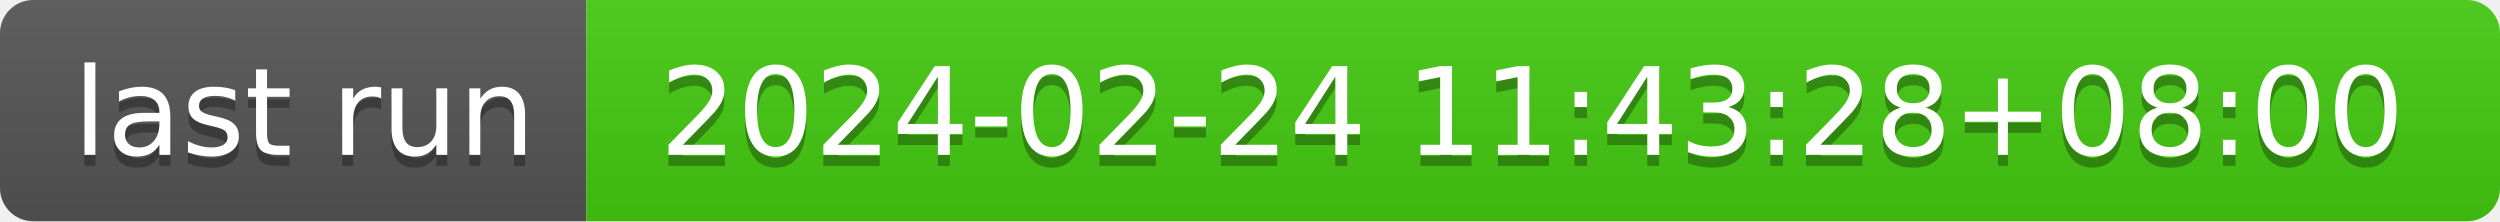
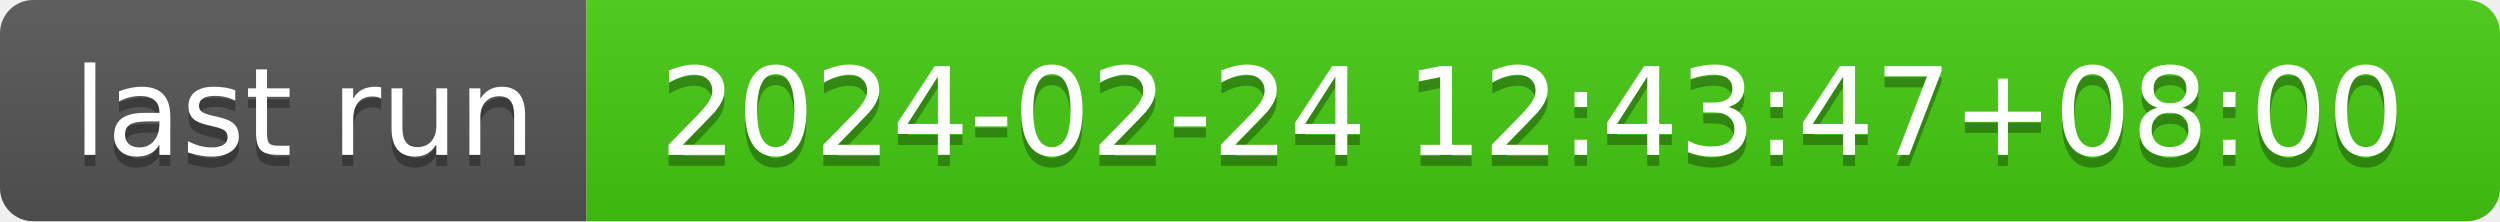
- <svg xmlns="http://www.w3.org/2000/svg" width="226" height="20" role="img" aria-label="last run: 2024-02-24 11:43:28+08:00">
+ <svg xmlns="http://www.w3.org/2000/svg" width="226" height="20" role="img" aria-label="last run: 2024-02-24 12:43:47+08:00">
  <linearGradient id="s" x2="0" y2="100%">
    <stop offset="0" stop-color="#bbb" stop-opacity=".1" />
    <stop offset="1" stop-opacity=".1" />
  </linearGradient>
  <clipPath id="r">
    <rect width="226" height="20" rx="3" fill="#fff" />
  </clipPath>
  <g clip-path="url(#r)">
    <rect width="53" height="20" fill="#555" />
    <rect x="53" width="173" height="20" fill="#4c1" />
    <rect width="226" height="20" fill="url(#s)" />
  </g>
  <g fill="#fff" text-anchor="middle" font-family="Verdana,Geneva,DejaVu Sans,sans-serif" text-rendering="geometricPrecision" font-size="110">
    <text aria-hidden="true" x="275" y="150" fill="#010101" fill-opacity=".3" transform="scale(.1)" textLength="430">last run</text>
    <text x="275" y="140" transform="scale(.1)" fill="#fff" textLength="430">last run</text>
-     <text aria-hidden="true" x="1385" y="150" fill="#010101" fill-opacity=".3" transform="scale(.1)" textLength="1630">2024-02-24 11:43:28+08:00</text>
-     <text x="1385" y="140" transform="scale(.1)" fill="#fff" textLength="1630">2024-02-24 11:43:28+08:00</text>
+     <text aria-hidden="true" x="1385" y="150" fill="#010101" fill-opacity=".3" transform="scale(.1)" textLength="1630">2024-02-24 12:43:47+08:00</text>
+     <text x="1385" y="140" transform="scale(.1)" fill="#fff" textLength="1630">2024-02-24 12:43:47+08:00</text>
  </g>
</svg>
